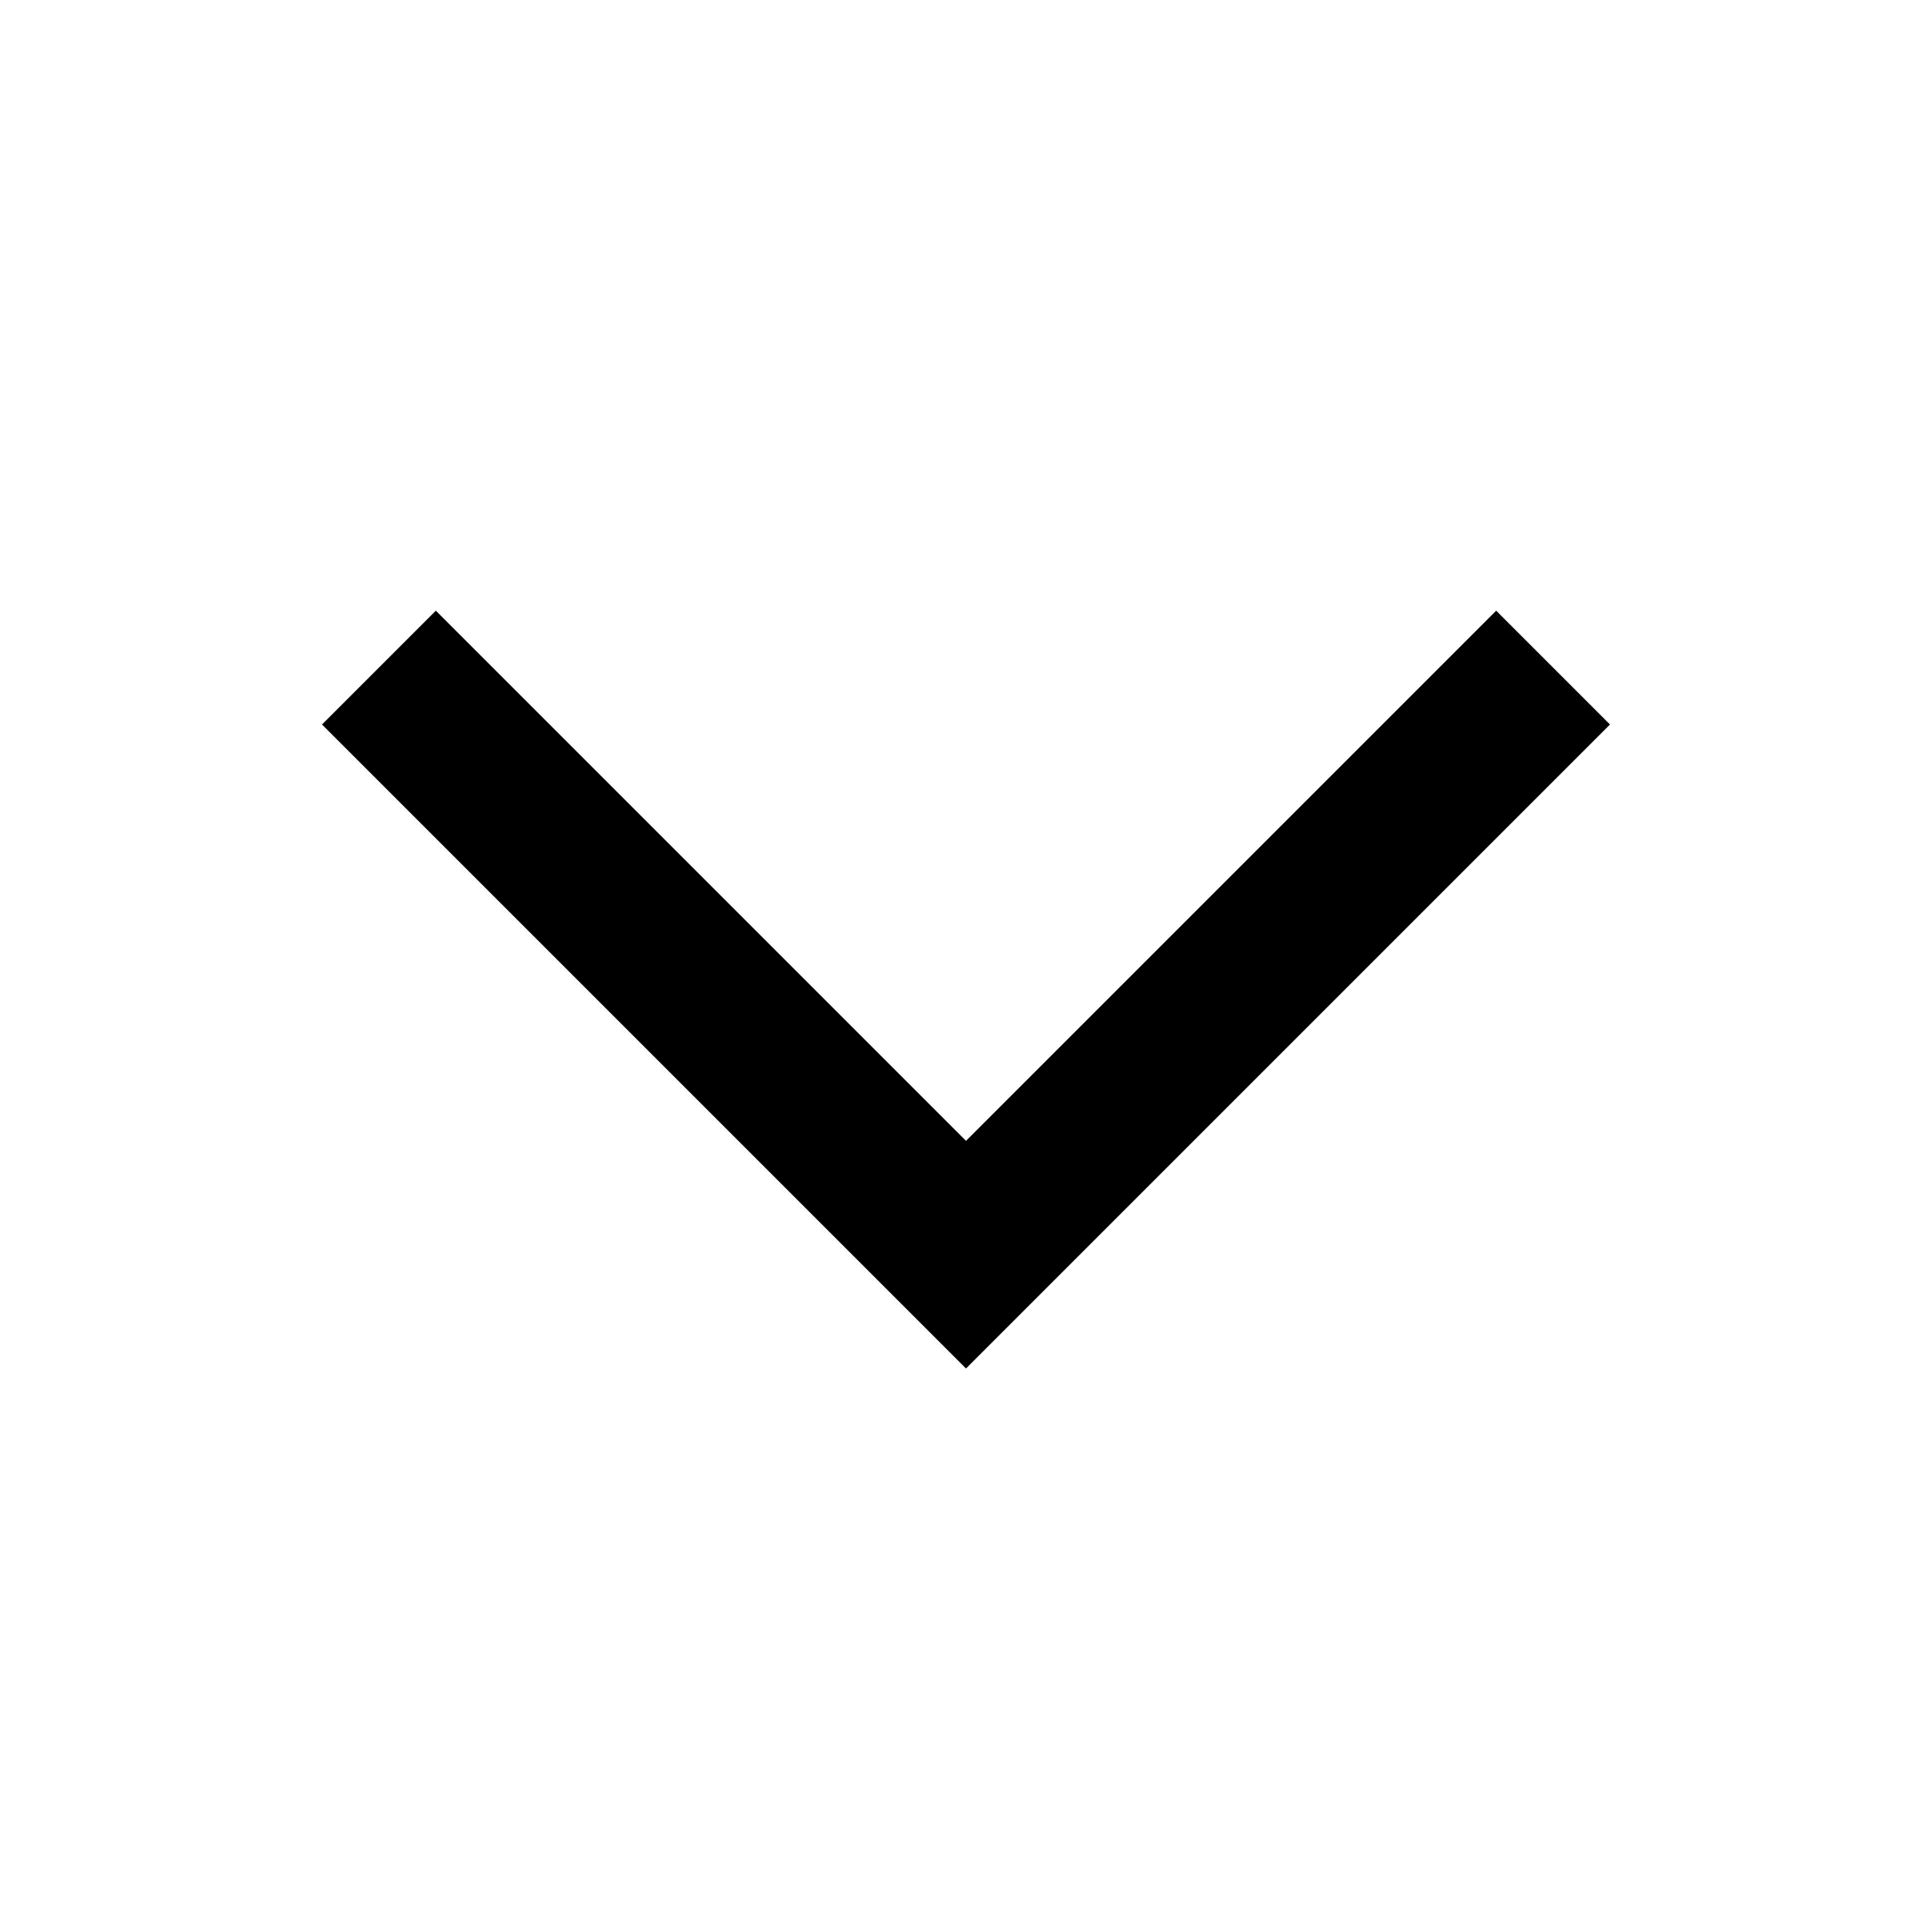
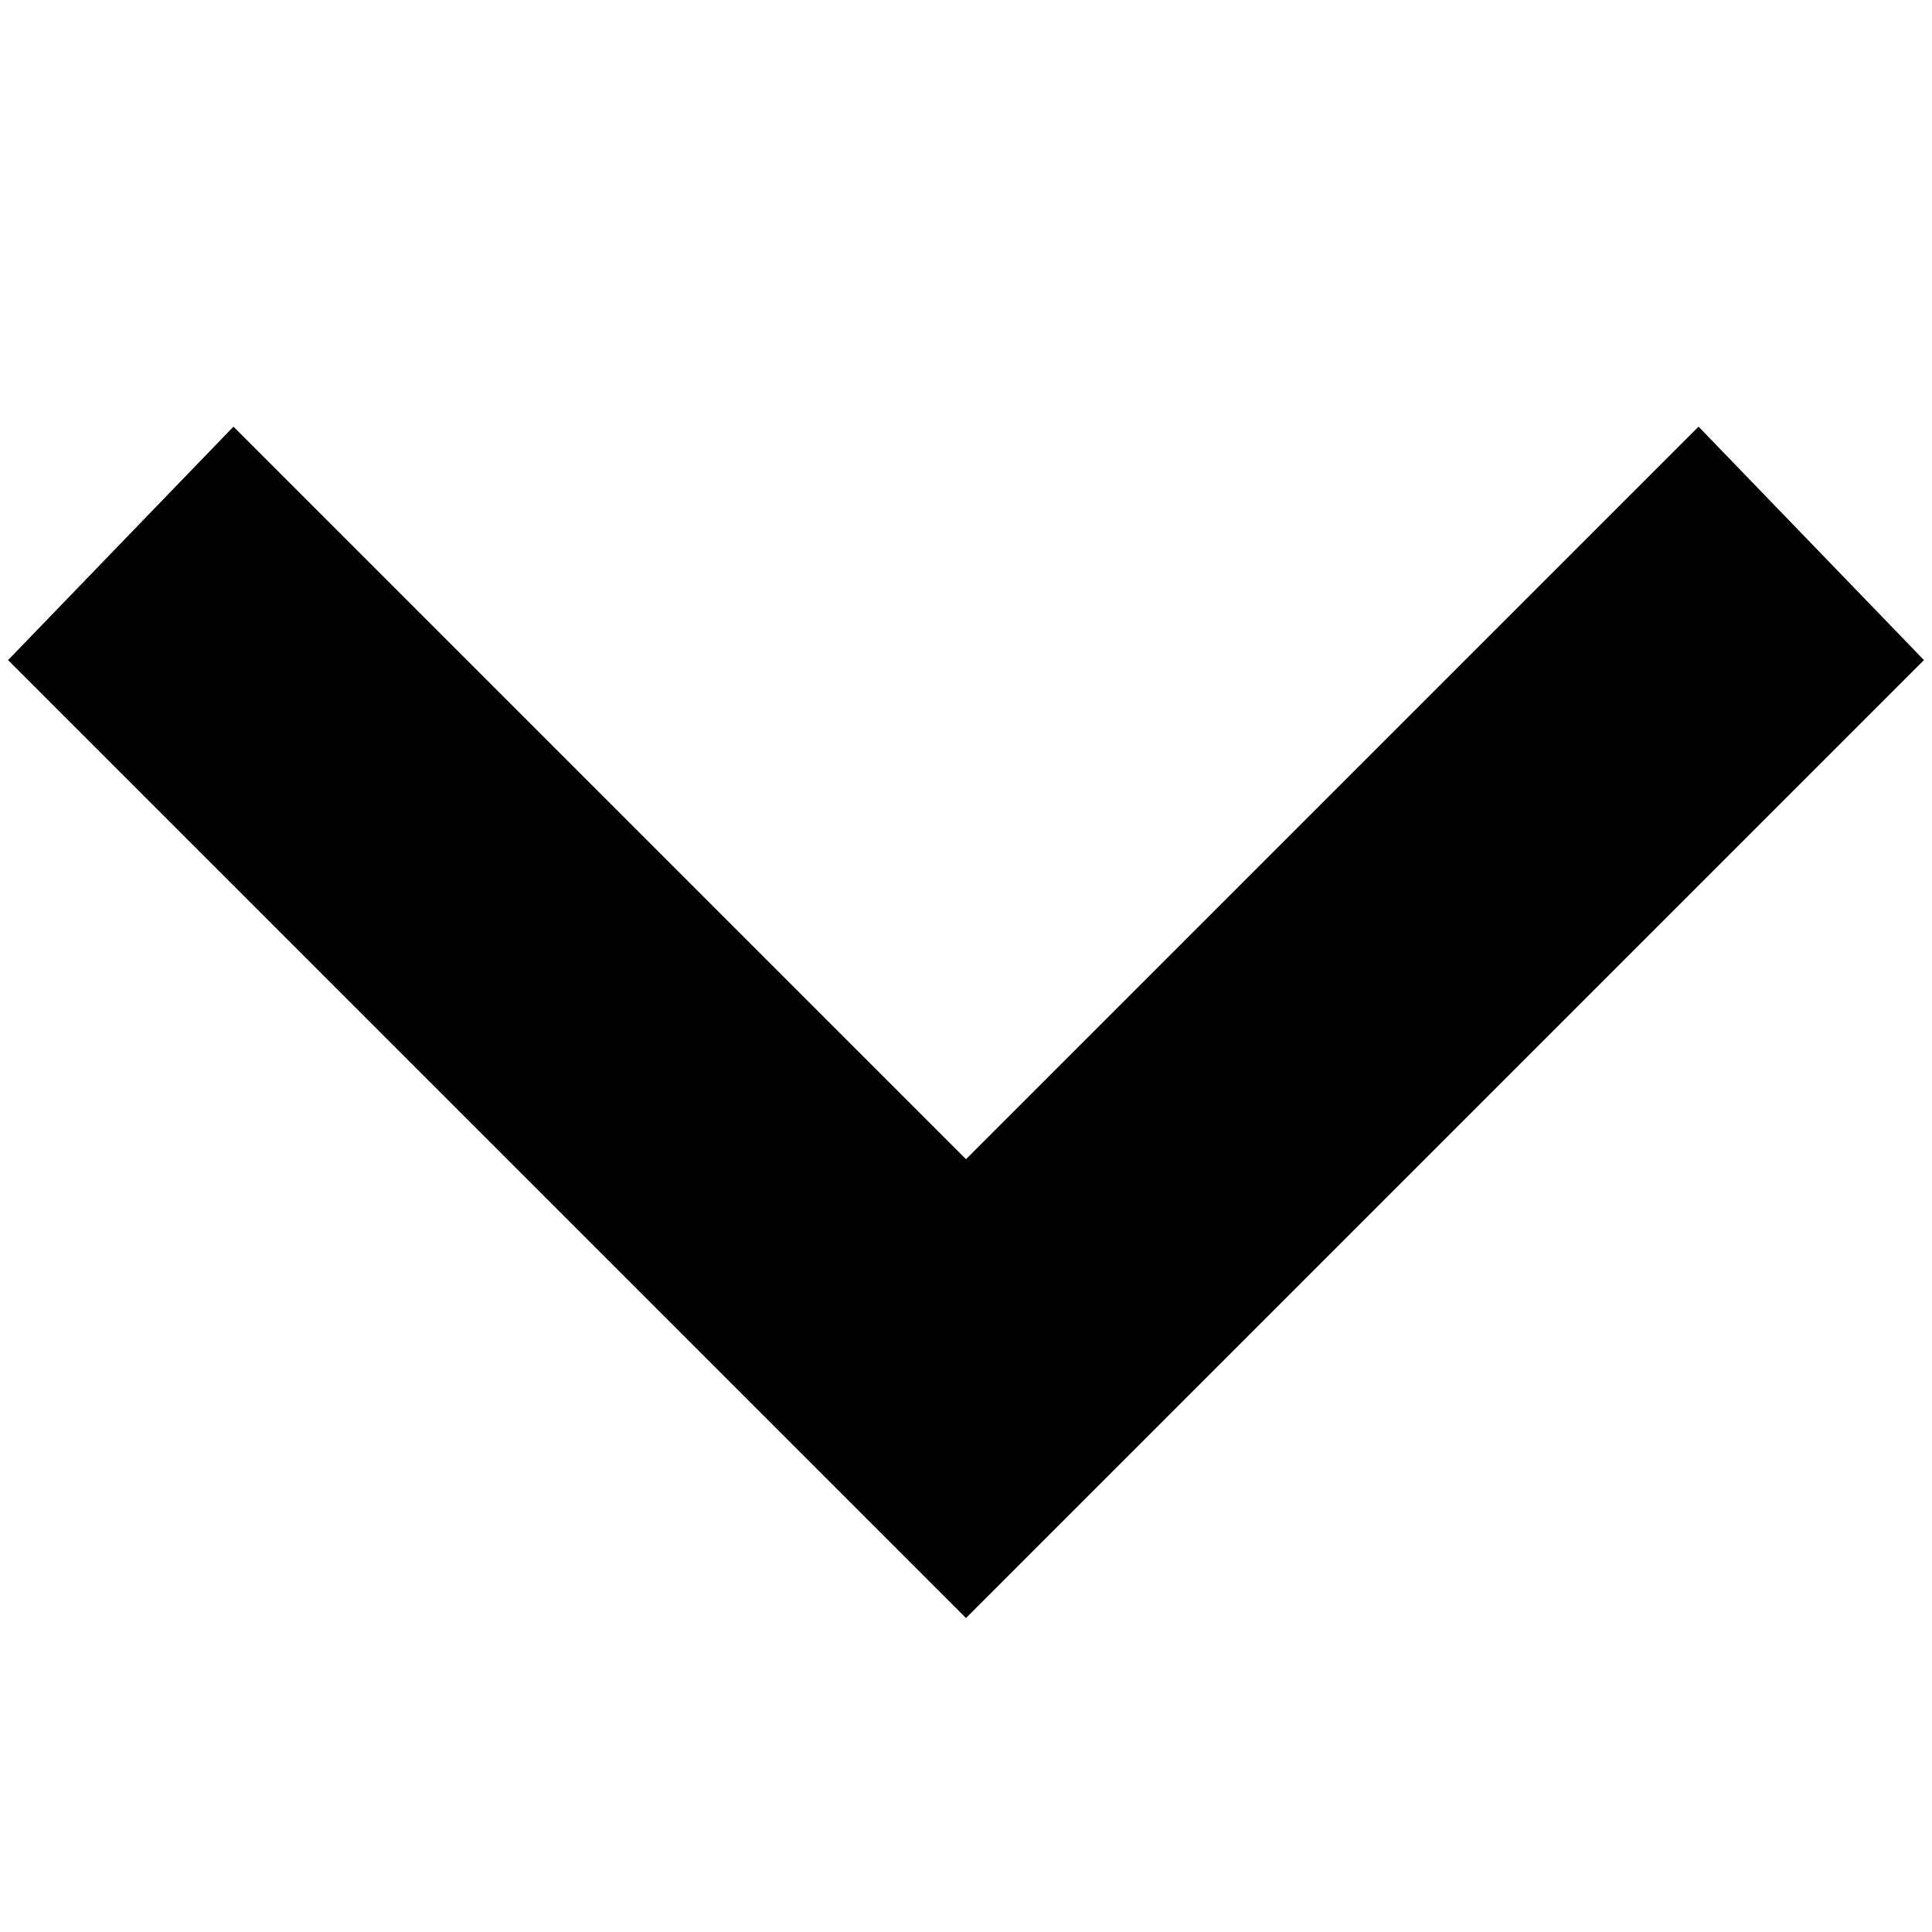
- <svg xmlns="http://www.w3.org/2000/svg" width="800px" height="800px" viewBox="0 0 24 24">
-   <rect x="0" fill="none" width="24" height="24" />
-   <g>
-     <path d="M20 9l-8 8-8-8 1.414-1.414L12 14.172l6.586-6.586" />
-   </g>
+ <svg xmlns="http://www.w3.org/2000/svg" fill="#000000" width="800px" height="800px" viewBox="0 0 24 24">
+   <polygon points="12 20.1 0.1 8.2 2.9 5.3 12 14.4 21.1 5.3 23.9 8.2 12 20.1" />
</svg>
